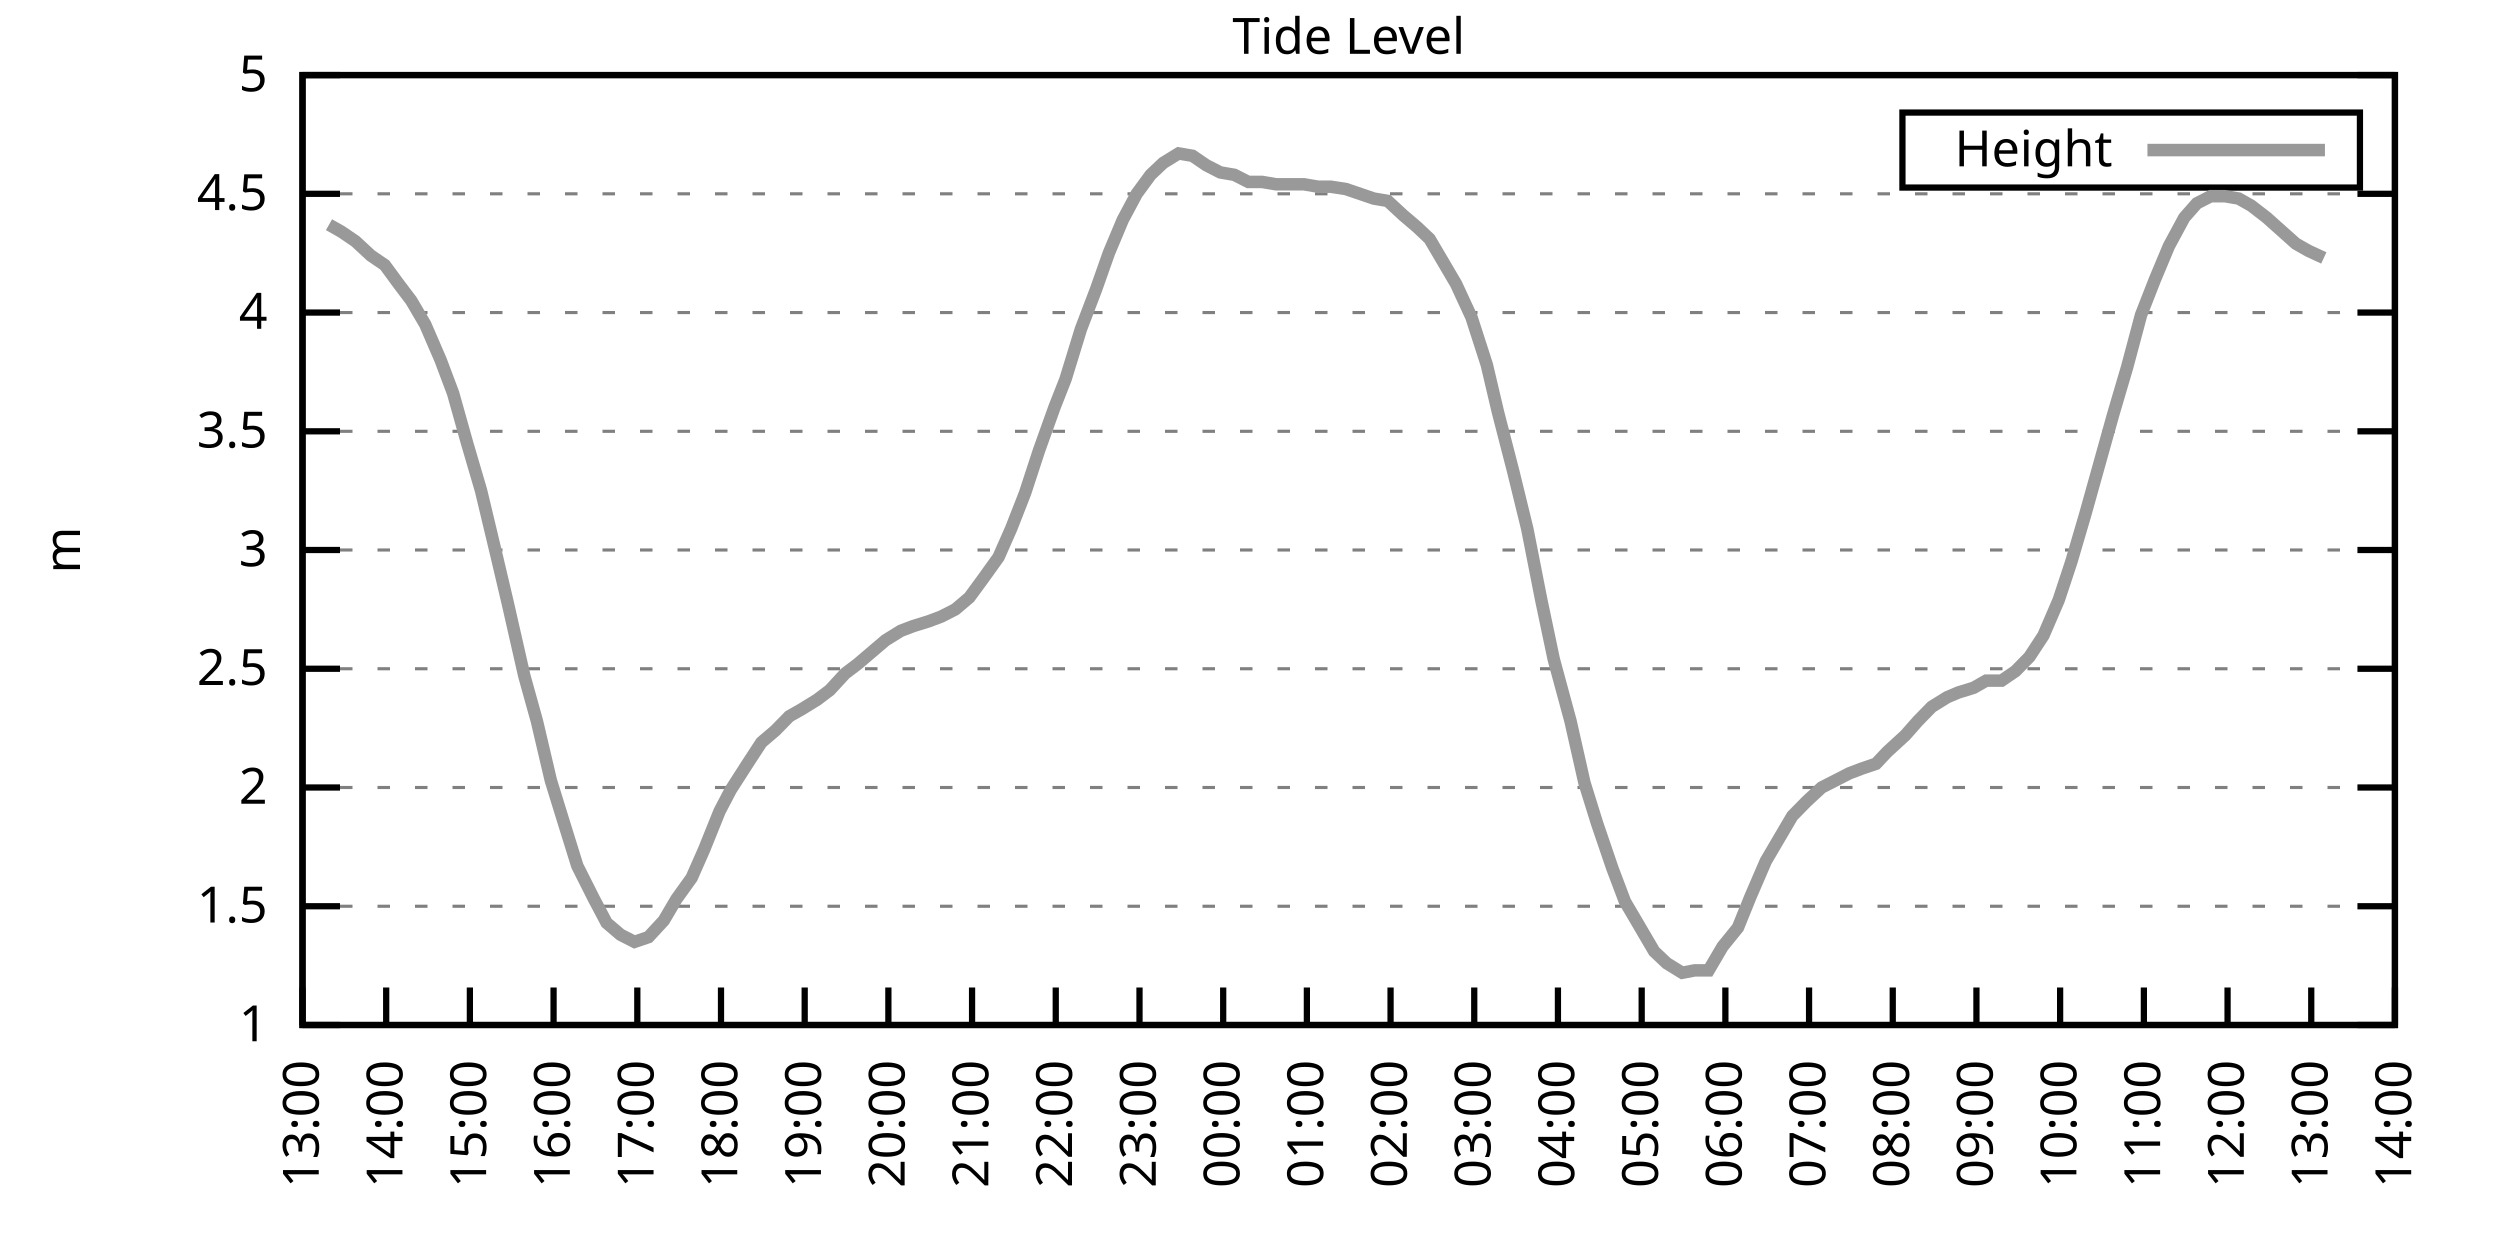
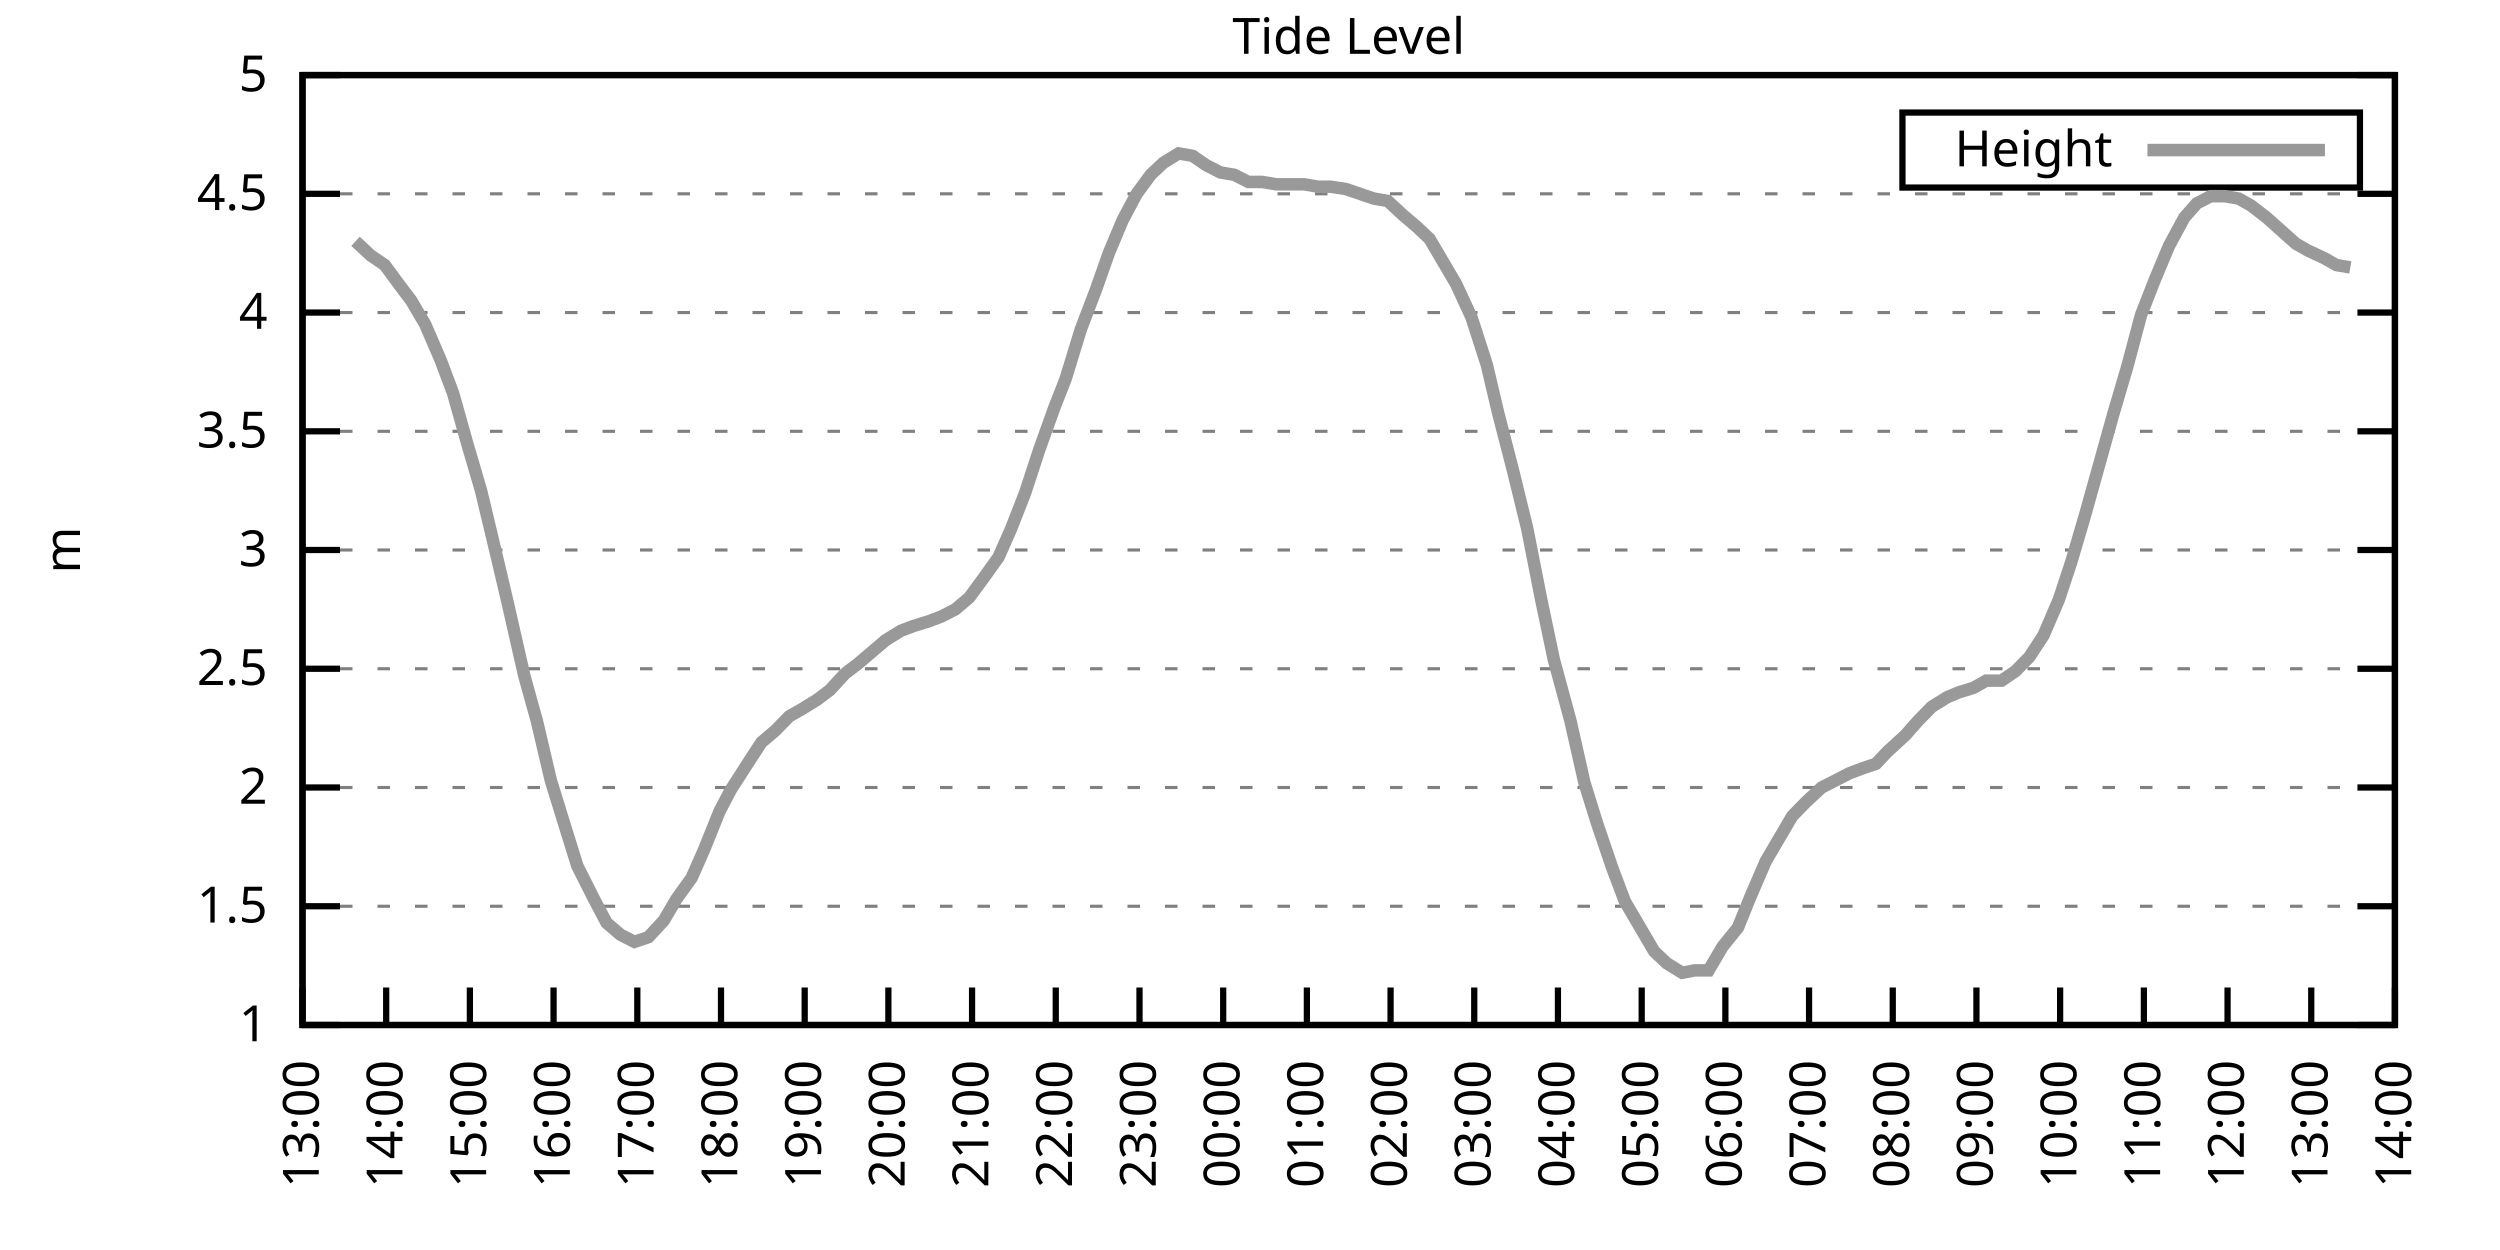
<svg xmlns="http://www.w3.org/2000/svg" xmlns:xlink="http://www.w3.org/1999/xlink" width="400" height="200" viewBox="0 0 400 200">
  <g id="gnuplot_canvas">
    <rect x="0" y="0" width="400" height="200" fill="none" />
    <defs>
      <circle id="gpDot" r="0.5" stroke-width="0.5" stroke="currentColor" />
      <path id="gpPt0" stroke-width="0.333" stroke="currentColor" d="M-1,0 h2 M0,-1 v2" />
      <path id="gpPt1" stroke-width="0.333" stroke="currentColor" d="M-1,-1 L1,1 M1,-1 L-1,1" />
      <path id="gpPt2" stroke-width="0.333" stroke="currentColor" d="M-1,0 L1,0 M0,-1 L0,1 M-1,-1 L1,1 M-1,1 L1,-1" />
      <rect id="gpPt3" stroke-width="0.333" stroke="currentColor" x="-1" y="-1" width="2" height="2" />
      <rect id="gpPt4" stroke-width="0.333" stroke="currentColor" fill="currentColor" x="-1" y="-1" width="2" height="2" />
      <circle id="gpPt5" stroke-width="0.333" stroke="currentColor" cx="0" cy="0" r="1" />
      <use xlink:href="#gpPt5" id="gpPt6" fill="currentColor" stroke="none" />
      <path id="gpPt7" stroke-width="0.333" stroke="currentColor" d="M0,-1.33 L-1.33,0.67 L1.33,0.67 z" />
      <use xlink:href="#gpPt7" id="gpPt8" fill="currentColor" stroke="none" />
      <use xlink:href="#gpPt7" id="gpPt9" stroke="currentColor" transform="rotate(180)" />
      <use xlink:href="#gpPt9" id="gpPt10" fill="currentColor" stroke="none" />
      <use xlink:href="#gpPt3" id="gpPt11" stroke="currentColor" transform="rotate(45)" />
      <use xlink:href="#gpPt11" id="gpPt12" fill="currentColor" stroke="none" />
      <path id="gpPt13" stroke-width="0.333" stroke="currentColor" d="M0,1.330 L1.265,0.411 L0.782,-1.067 L-0.782,-1.076 L-1.265,0.411 z" />
      <use xlink:href="#gpPt13" id="gpPt14" fill="currentColor" stroke="none" />
      <filter id="textbox" filterUnits="objectBoundingBox" x="0" y="0" height="1" width="1">
        <feFlood flood-color="white" flood-opacity="1" result="bgnd" />
        <feComposite in="SourceGraphic" in2="bgnd" operator="atop" />
      </filter>
      <filter id="greybox" filterUnits="objectBoundingBox" x="0" y="0" height="1" width="1">
        <feFlood flood-color="lightgrey" flood-opacity="1" result="grey" />
        <feComposite in="SourceGraphic" in2="grey" operator="atop" />
      </filter>
    </defs>
    <g fill="none" color="white" stroke="currentColor" stroke-width="1.00" stroke-linecap="butt" stroke-linejoin="miter">
</g>
    <g fill="none" color="black" stroke="currentColor" stroke-width="1.00" stroke-linecap="butt" stroke-linejoin="miter">
      <g stroke="none" shape-rendering="crispEdges">
        <polygon fill="rgb(255, 255, 255)" points="48.40,164.00 383.18,164.00 383.18,12.02 48.40,12.02 " />
      </g>
    </g>
    <g fill="none" color="black" stroke="currentColor" stroke-width="1.00" stroke-linecap="butt" stroke-linejoin="miter">
</g>
    <g fill="none" color="black" stroke="black" stroke-width="0.50" stroke-linecap="butt" stroke-linejoin="miter">
</g>
    <g fill="none" color="gray" stroke="currentColor" stroke-width="0.50" stroke-linecap="butt" stroke-linejoin="miter">
      <path stroke="gray" stroke-dasharray="2,4" class="gridline" d="M48.40,164.00 L383.19,164.00  " />
    </g>
    <g fill="none" color="gray" stroke="gray" stroke-width="1.00" stroke-linecap="butt" stroke-linejoin="miter">
</g>
    <g fill="none" color="black" stroke="currentColor" stroke-width="1.00" stroke-linecap="butt" stroke-linejoin="miter">
      <path stroke="black" d="M48.40,164.00 L54.40,164.00 M383.19,164.00 L377.19,164.00  " />
      <g transform="translate(42.80,166.60)" stroke="none" fill="black" font-family="Sans" font-size="8.00" text-anchor="end">
        <text>
          <tspan font-family="Sans"> 1</tspan>
        </text>
      </g>
    </g>
    <g fill="none" color="black" stroke="currentColor" stroke-width="1.00" stroke-linecap="butt" stroke-linejoin="miter">
</g>
    <g fill="none" color="black" stroke="black" stroke-width="0.50" stroke-linecap="butt" stroke-linejoin="miter">
</g>
    <g fill="none" color="gray" stroke="currentColor" stroke-width="0.50" stroke-linecap="butt" stroke-linejoin="miter">
      <path stroke="gray" stroke-dasharray="2,4" class="gridline" d="M48.40,145.00 L383.19,145.00  " />
    </g>
    <g fill="none" color="gray" stroke="gray" stroke-width="1.00" stroke-linecap="butt" stroke-linejoin="miter">
</g>
    <g fill="none" color="black" stroke="currentColor" stroke-width="1.00" stroke-linecap="butt" stroke-linejoin="miter">
      <path stroke="black" d="M48.40,145.00 L54.40,145.00 M383.19,145.00 L377.19,145.00  " />
      <g transform="translate(42.80,147.60)" stroke="none" fill="black" font-family="Sans" font-size="8.00" text-anchor="end">
        <text>
          <tspan font-family="Sans"> 1.5</tspan>
        </text>
      </g>
    </g>
    <g fill="none" color="black" stroke="currentColor" stroke-width="1.00" stroke-linecap="butt" stroke-linejoin="miter">
</g>
    <g fill="none" color="black" stroke="black" stroke-width="0.50" stroke-linecap="butt" stroke-linejoin="miter">
</g>
    <g fill="none" color="gray" stroke="currentColor" stroke-width="0.50" stroke-linecap="butt" stroke-linejoin="miter">
      <path stroke="gray" stroke-dasharray="2,4" class="gridline" d="M48.40,126.00 L383.19,126.00  " />
    </g>
    <g fill="none" color="gray" stroke="gray" stroke-width="1.00" stroke-linecap="butt" stroke-linejoin="miter">
</g>
    <g fill="none" color="black" stroke="currentColor" stroke-width="1.00" stroke-linecap="butt" stroke-linejoin="miter">
      <path stroke="black" d="M48.40,126.00 L54.40,126.00 M383.19,126.00 L377.19,126.00  " />
      <g transform="translate(42.80,128.60)" stroke="none" fill="black" font-family="Sans" font-size="8.00" text-anchor="end">
        <text>
          <tspan font-family="Sans"> 2</tspan>
        </text>
      </g>
    </g>
    <g fill="none" color="black" stroke="currentColor" stroke-width="1.00" stroke-linecap="butt" stroke-linejoin="miter">
</g>
    <g fill="none" color="black" stroke="black" stroke-width="0.50" stroke-linecap="butt" stroke-linejoin="miter">
</g>
    <g fill="none" color="gray" stroke="currentColor" stroke-width="0.50" stroke-linecap="butt" stroke-linejoin="miter">
      <path stroke="gray" stroke-dasharray="2,4" class="gridline" d="M48.40,107.00 L383.19,107.00  " />
    </g>
    <g fill="none" color="gray" stroke="gray" stroke-width="1.00" stroke-linecap="butt" stroke-linejoin="miter">
</g>
    <g fill="none" color="black" stroke="currentColor" stroke-width="1.00" stroke-linecap="butt" stroke-linejoin="miter">
      <path stroke="black" d="M48.40,107.00 L54.40,107.00 M383.19,107.00 L377.19,107.00  " />
      <g transform="translate(42.80,109.60)" stroke="none" fill="black" font-family="Sans" font-size="8.00" text-anchor="end">
        <text>
          <tspan font-family="Sans"> 2.5</tspan>
        </text>
      </g>
    </g>
    <g fill="none" color="black" stroke="currentColor" stroke-width="1.00" stroke-linecap="butt" stroke-linejoin="miter">
</g>
    <g fill="none" color="black" stroke="black" stroke-width="0.50" stroke-linecap="butt" stroke-linejoin="miter">
</g>
    <g fill="none" color="gray" stroke="currentColor" stroke-width="0.50" stroke-linecap="butt" stroke-linejoin="miter">
      <path stroke="gray" stroke-dasharray="2,4" class="gridline" d="M48.40,88.00 L383.19,88.00  " />
    </g>
    <g fill="none" color="gray" stroke="gray" stroke-width="1.00" stroke-linecap="butt" stroke-linejoin="miter">
</g>
    <g fill="none" color="black" stroke="currentColor" stroke-width="1.00" stroke-linecap="butt" stroke-linejoin="miter">
      <path stroke="black" d="M48.40,88.00 L54.40,88.00 M383.19,88.00 L377.19,88.00  " />
      <g transform="translate(42.80,90.60)" stroke="none" fill="black" font-family="Sans" font-size="8.00" text-anchor="end">
        <text>
          <tspan font-family="Sans"> 3</tspan>
        </text>
      </g>
    </g>
    <g fill="none" color="black" stroke="currentColor" stroke-width="1.00" stroke-linecap="butt" stroke-linejoin="miter">
</g>
    <g fill="none" color="black" stroke="black" stroke-width="0.50" stroke-linecap="butt" stroke-linejoin="miter">
</g>
    <g fill="none" color="gray" stroke="currentColor" stroke-width="0.50" stroke-linecap="butt" stroke-linejoin="miter">
      <path stroke="gray" stroke-dasharray="2,4" class="gridline" d="M48.40,69.01 L383.19,69.01  " />
    </g>
    <g fill="none" color="gray" stroke="gray" stroke-width="1.00" stroke-linecap="butt" stroke-linejoin="miter">
</g>
    <g fill="none" color="black" stroke="currentColor" stroke-width="1.00" stroke-linecap="butt" stroke-linejoin="miter">
      <path stroke="black" d="M48.40,69.01 L54.40,69.01 M383.19,69.01 L377.19,69.01  " />
      <g transform="translate(42.80,71.61)" stroke="none" fill="black" font-family="Sans" font-size="8.00" text-anchor="end">
        <text>
          <tspan font-family="Sans"> 3.5</tspan>
        </text>
      </g>
    </g>
    <g fill="none" color="black" stroke="currentColor" stroke-width="1.00" stroke-linecap="butt" stroke-linejoin="miter">
</g>
    <g fill="none" color="black" stroke="black" stroke-width="0.50" stroke-linecap="butt" stroke-linejoin="miter">
</g>
    <g fill="none" color="gray" stroke="currentColor" stroke-width="0.50" stroke-linecap="butt" stroke-linejoin="miter">
      <path stroke="gray" stroke-dasharray="2,4" class="gridline" d="M48.40,50.01 L383.19,50.01  " />
    </g>
    <g fill="none" color="gray" stroke="gray" stroke-width="1.00" stroke-linecap="butt" stroke-linejoin="miter">
</g>
    <g fill="none" color="black" stroke="currentColor" stroke-width="1.00" stroke-linecap="butt" stroke-linejoin="miter">
      <path stroke="black" d="M48.40,50.01 L54.40,50.01 M383.19,50.01 L377.19,50.01  " />
      <g transform="translate(42.80,52.61)" stroke="none" fill="black" font-family="Sans" font-size="8.00" text-anchor="end">
        <text>
          <tspan font-family="Sans"> 4</tspan>
        </text>
      </g>
    </g>
    <g fill="none" color="black" stroke="currentColor" stroke-width="1.00" stroke-linecap="butt" stroke-linejoin="miter">
</g>
    <g fill="none" color="black" stroke="black" stroke-width="0.50" stroke-linecap="butt" stroke-linejoin="miter">
</g>
    <g fill="none" color="gray" stroke="currentColor" stroke-width="0.50" stroke-linecap="butt" stroke-linejoin="miter">
      <path stroke="gray" stroke-dasharray="2,4" class="gridline" d="M48.40,31.01 L383.19,31.01  " />
    </g>
    <g fill="none" color="gray" stroke="gray" stroke-width="1.00" stroke-linecap="butt" stroke-linejoin="miter">
</g>
    <g fill="none" color="black" stroke="currentColor" stroke-width="1.00" stroke-linecap="butt" stroke-linejoin="miter">
      <path stroke="black" d="M48.40,31.01 L54.40,31.01 M383.19,31.01 L377.19,31.01  " />
      <g transform="translate(42.80,33.61)" stroke="none" fill="black" font-family="Sans" font-size="8.00" text-anchor="end">
        <text>
          <tspan font-family="Sans"> 4.5</tspan>
        </text>
      </g>
    </g>
    <g fill="none" color="black" stroke="currentColor" stroke-width="1.00" stroke-linecap="butt" stroke-linejoin="miter">
</g>
    <g fill="none" color="black" stroke="black" stroke-width="0.50" stroke-linecap="butt" stroke-linejoin="miter">
</g>
    <g fill="none" color="gray" stroke="currentColor" stroke-width="0.50" stroke-linecap="butt" stroke-linejoin="miter">
      <path stroke="gray" stroke-dasharray="2,4" class="gridline" d="M48.40,12.01 L383.19,12.01  " />
    </g>
    <g fill="none" color="gray" stroke="gray" stroke-width="1.00" stroke-linecap="butt" stroke-linejoin="miter">
</g>
    <g fill="none" color="black" stroke="currentColor" stroke-width="1.00" stroke-linecap="butt" stroke-linejoin="miter">
      <path stroke="black" d="M48.40,12.01 L54.40,12.01 M383.19,12.01 L377.19,12.01  " />
      <g transform="translate(42.80,14.61)" stroke="none" fill="black" font-family="Sans" font-size="8.00" text-anchor="end">
        <text>
          <tspan font-family="Sans"> 5</tspan>
        </text>
      </g>
    </g>
    <g fill="none" color="black" stroke="currentColor" stroke-width="1.00" stroke-linecap="butt" stroke-linejoin="miter">
      <path stroke="black" d="M48.40,164.00 L48.40,158.00  " />
      <g transform="translate(51.00,169.60) rotate(270.00)" stroke="none" fill="black" font-family="Sans" font-size="8.00" text-anchor="end">
        <text>
          <tspan font-family="Sans">13:00</tspan>
        </text>
      </g>
    </g>
    <g fill="none" color="black" stroke="currentColor" stroke-width="1.00" stroke-linecap="butt" stroke-linejoin="miter">
      <path stroke="black" d="M61.79,164.00 L61.79,158.00  " />
      <g transform="translate(64.39,169.60) rotate(270.00)" stroke="none" fill="black" font-family="Sans" font-size="8.00" text-anchor="end">
        <text>
          <tspan font-family="Sans">14:00</tspan>
        </text>
      </g>
    </g>
    <g fill="none" color="black" stroke="currentColor" stroke-width="1.00" stroke-linecap="butt" stroke-linejoin="miter">
      <path stroke="black" d="M75.18,164.00 L75.18,158.00  " />
      <g transform="translate(77.78,169.60) rotate(270.00)" stroke="none" fill="black" font-family="Sans" font-size="8.00" text-anchor="end">
        <text>
          <tspan font-family="Sans">15:00</tspan>
        </text>
      </g>
    </g>
    <g fill="none" color="black" stroke="currentColor" stroke-width="1.00" stroke-linecap="butt" stroke-linejoin="miter">
      <path stroke="black" d="M88.57,164.00 L88.57,158.00  " />
      <g transform="translate(91.17,169.60) rotate(270.00)" stroke="none" fill="black" font-family="Sans" font-size="8.00" text-anchor="end">
        <text>
          <tspan font-family="Sans">16:00</tspan>
        </text>
      </g>
    </g>
    <g fill="none" color="black" stroke="currentColor" stroke-width="1.00" stroke-linecap="butt" stroke-linejoin="miter">
      <path stroke="black" d="M101.97,164.00 L101.97,158.00  " />
      <g transform="translate(104.57,169.60) rotate(270.00)" stroke="none" fill="black" font-family="Sans" font-size="8.00" text-anchor="end">
        <text>
          <tspan font-family="Sans">17:00</tspan>
        </text>
      </g>
    </g>
    <g fill="none" color="black" stroke="currentColor" stroke-width="1.00" stroke-linecap="butt" stroke-linejoin="miter">
      <path stroke="black" d="M115.36,164.00 L115.36,158.00  " />
      <g transform="translate(117.96,169.60) rotate(270.00)" stroke="none" fill="black" font-family="Sans" font-size="8.00" text-anchor="end">
        <text>
          <tspan font-family="Sans">18:00</tspan>
        </text>
      </g>
    </g>
    <g fill="none" color="black" stroke="currentColor" stroke-width="1.00" stroke-linecap="butt" stroke-linejoin="miter">
      <path stroke="black" d="M128.75,164.00 L128.75,158.00  " />
      <g transform="translate(131.35,169.60) rotate(270.00)" stroke="none" fill="black" font-family="Sans" font-size="8.00" text-anchor="end">
        <text>
          <tspan font-family="Sans">19:00</tspan>
        </text>
      </g>
    </g>
    <g fill="none" color="black" stroke="currentColor" stroke-width="1.00" stroke-linecap="butt" stroke-linejoin="miter">
      <path stroke="black" d="M142.14,164.00 L142.14,158.00  " />
      <g transform="translate(144.74,169.60) rotate(270.00)" stroke="none" fill="black" font-family="Sans" font-size="8.00" text-anchor="end">
        <text>
          <tspan font-family="Sans">20:00</tspan>
        </text>
      </g>
    </g>
    <g fill="none" color="black" stroke="currentColor" stroke-width="1.00" stroke-linecap="butt" stroke-linejoin="miter">
      <path stroke="black" d="M155.53,164.00 L155.53,158.00  " />
      <g transform="translate(158.13,169.60) rotate(270.00)" stroke="none" fill="black" font-family="Sans" font-size="8.00" text-anchor="end">
        <text>
          <tspan font-family="Sans">21:00</tspan>
        </text>
      </g>
    </g>
    <g fill="none" color="black" stroke="currentColor" stroke-width="1.00" stroke-linecap="butt" stroke-linejoin="miter">
      <path stroke="black" d="M168.92,164.00 L168.92,158.00  " />
      <g transform="translate(171.52,169.60) rotate(270.00)" stroke="none" fill="black" font-family="Sans" font-size="8.00" text-anchor="end">
        <text>
          <tspan font-family="Sans">22:00</tspan>
        </text>
      </g>
    </g>
    <g fill="none" color="black" stroke="currentColor" stroke-width="1.00" stroke-linecap="butt" stroke-linejoin="miter">
      <path stroke="black" d="M182.32,164.00 L182.32,158.00  " />
      <g transform="translate(184.92,169.60) rotate(270.00)" stroke="none" fill="black" font-family="Sans" font-size="8.00" text-anchor="end">
        <text>
          <tspan font-family="Sans">23:00</tspan>
        </text>
      </g>
    </g>
    <g fill="none" color="black" stroke="currentColor" stroke-width="1.00" stroke-linecap="butt" stroke-linejoin="miter">
      <path stroke="black" d="M195.71,164.00 L195.71,158.00  " />
      <g transform="translate(198.31,169.60) rotate(270.00)" stroke="none" fill="black" font-family="Sans" font-size="8.00" text-anchor="end">
        <text>
          <tspan font-family="Sans">00:00</tspan>
        </text>
      </g>
    </g>
    <g fill="none" color="black" stroke="currentColor" stroke-width="1.00" stroke-linecap="butt" stroke-linejoin="miter">
      <path stroke="black" d="M209.10,164.00 L209.10,158.00  " />
      <g transform="translate(211.70,169.60) rotate(270.00)" stroke="none" fill="black" font-family="Sans" font-size="8.00" text-anchor="end">
        <text>
          <tspan font-family="Sans">01:00</tspan>
        </text>
      </g>
    </g>
    <g fill="none" color="black" stroke="currentColor" stroke-width="1.00" stroke-linecap="butt" stroke-linejoin="miter">
      <path stroke="black" d="M222.49,164.00 L222.49,158.00  " />
      <g transform="translate(225.09,169.60) rotate(270.00)" stroke="none" fill="black" font-family="Sans" font-size="8.00" text-anchor="end">
        <text>
          <tspan font-family="Sans">02:00</tspan>
        </text>
      </g>
    </g>
    <g fill="none" color="black" stroke="currentColor" stroke-width="1.00" stroke-linecap="butt" stroke-linejoin="miter">
      <path stroke="black" d="M235.88,164.00 L235.88,158.00  " />
      <g transform="translate(238.48,169.60) rotate(270.00)" stroke="none" fill="black" font-family="Sans" font-size="8.00" text-anchor="end">
        <text>
          <tspan font-family="Sans">03:00</tspan>
        </text>
      </g>
    </g>
    <g fill="none" color="black" stroke="currentColor" stroke-width="1.00" stroke-linecap="butt" stroke-linejoin="miter">
      <path stroke="black" d="M249.27,164.00 L249.27,158.00  " />
      <g transform="translate(251.87,169.60) rotate(270.00)" stroke="none" fill="black" font-family="Sans" font-size="8.00" text-anchor="end">
        <text>
          <tspan font-family="Sans">04:00</tspan>
        </text>
      </g>
    </g>
    <g fill="none" color="black" stroke="currentColor" stroke-width="1.00" stroke-linecap="butt" stroke-linejoin="miter">
      <path stroke="black" d="M262.67,164.00 L262.67,158.00  " />
      <g transform="translate(265.27,169.60) rotate(270.00)" stroke="none" fill="black" font-family="Sans" font-size="8.00" text-anchor="end">
        <text>
          <tspan font-family="Sans">05:00</tspan>
        </text>
      </g>
    </g>
    <g fill="none" color="black" stroke="currentColor" stroke-width="1.00" stroke-linecap="butt" stroke-linejoin="miter">
      <path stroke="black" d="M276.06,164.00 L276.06,158.00  " />
      <g transform="translate(278.66,169.60) rotate(270.00)" stroke="none" fill="black" font-family="Sans" font-size="8.00" text-anchor="end">
        <text>
          <tspan font-family="Sans">06:00</tspan>
        </text>
      </g>
    </g>
    <g fill="none" color="black" stroke="currentColor" stroke-width="1.00" stroke-linecap="butt" stroke-linejoin="miter">
      <path stroke="black" d="M289.45,164.00 L289.45,158.00  " />
      <g transform="translate(292.05,169.60) rotate(270.00)" stroke="none" fill="black" font-family="Sans" font-size="8.00" text-anchor="end">
        <text>
          <tspan font-family="Sans">07:00</tspan>
        </text>
      </g>
    </g>
    <g fill="none" color="black" stroke="currentColor" stroke-width="1.00" stroke-linecap="butt" stroke-linejoin="miter">
      <path stroke="black" d="M302.84,164.00 L302.84,158.00  " />
      <g transform="translate(305.44,169.60) rotate(270.00)" stroke="none" fill="black" font-family="Sans" font-size="8.00" text-anchor="end">
        <text>
          <tspan font-family="Sans">08:00</tspan>
        </text>
      </g>
    </g>
    <g fill="none" color="black" stroke="currentColor" stroke-width="1.00" stroke-linecap="butt" stroke-linejoin="miter">
      <path stroke="black" d="M316.23,164.00 L316.23,158.00  " />
      <g transform="translate(318.83,169.60) rotate(270.00)" stroke="none" fill="black" font-family="Sans" font-size="8.00" text-anchor="end">
        <text>
          <tspan font-family="Sans">09:00</tspan>
        </text>
      </g>
    </g>
    <g fill="none" color="black" stroke="currentColor" stroke-width="1.00" stroke-linecap="butt" stroke-linejoin="miter">
      <path stroke="black" d="M329.62,164.00 L329.62,158.00  " />
      <g transform="translate(332.22,169.60) rotate(270.00)" stroke="none" fill="black" font-family="Sans" font-size="8.00" text-anchor="end">
        <text>
          <tspan font-family="Sans">10:00</tspan>
        </text>
      </g>
    </g>
    <g fill="none" color="black" stroke="currentColor" stroke-width="1.00" stroke-linecap="butt" stroke-linejoin="miter">
      <path stroke="black" d="M343.02,164.00 L343.02,158.00  " />
      <g transform="translate(345.62,169.60) rotate(270.00)" stroke="none" fill="black" font-family="Sans" font-size="8.00" text-anchor="end">
        <text>
          <tspan font-family="Sans">11:00</tspan>
        </text>
      </g>
    </g>
    <g fill="none" color="black" stroke="currentColor" stroke-width="1.00" stroke-linecap="butt" stroke-linejoin="miter">
      <path stroke="black" d="M356.41,164.00 L356.41,158.00  " />
      <g transform="translate(359.01,169.60) rotate(270.00)" stroke="none" fill="black" font-family="Sans" font-size="8.00" text-anchor="end">
        <text>
          <tspan font-family="Sans">12:00</tspan>
        </text>
      </g>
    </g>
    <g fill="none" color="black" stroke="currentColor" stroke-width="1.00" stroke-linecap="butt" stroke-linejoin="miter">
      <path stroke="black" d="M369.80,164.00 L369.80,158.00  " />
      <g transform="translate(372.40,169.60) rotate(270.00)" stroke="none" fill="black" font-family="Sans" font-size="8.00" text-anchor="end">
        <text>
          <tspan font-family="Sans">13:00</tspan>
        </text>
      </g>
    </g>
    <g fill="none" color="black" stroke="currentColor" stroke-width="1.00" stroke-linecap="butt" stroke-linejoin="miter">
      <path stroke="black" d="M383.19,164.00 L383.19,158.00  " />
      <g transform="translate(385.79,169.60) rotate(270.00)" stroke="none" fill="black" font-family="Sans" font-size="8.00" text-anchor="end">
        <text>
          <tspan font-family="Sans">14:00</tspan>
        </text>
      </g>
    </g>
    <g fill="none" color="black" stroke="currentColor" stroke-width="1.00" stroke-linecap="butt" stroke-linejoin="miter">
</g>
    <g fill="none" color="black" stroke="currentColor" stroke-width="1.00" stroke-linecap="butt" stroke-linejoin="miter">
      <path stroke="black" d="M48.40,12.01 L48.40,164.00 L383.19,164.00 L383.19,12.01 L48.40,12.01 Z  " />
    </g>
    <g fill="none" color="black" stroke="currentColor" stroke-width="1.00" stroke-linecap="butt" stroke-linejoin="miter">
</g>
    <g fill="none" color="black" stroke="currentColor" stroke-width="1.00" stroke-linecap="butt" stroke-linejoin="miter">
      <path stroke="black" d="M304.39,30.01 L304.39,18.01 L377.59,18.01 L377.59,30.01 L304.39,30.01 Z  " />
    </g>
    <g id="Tide_level_plot_1">
      <g fill="none" color="white" stroke="black" stroke-width="2.00" stroke-linecap="butt" stroke-linejoin="miter">
</g>
      <g fill="none" color="black" stroke="currentColor" stroke-width="2.00" stroke-linecap="butt" stroke-linejoin="miter">
        <g transform="translate(337.99,26.61)" stroke="none" fill="black" font-family="Sans" font-size="8.00" text-anchor="end">
          <text>
            <tspan font-family="Sans">Height</tspan>
          </text>
        </g>
      </g>
      <g fill="none" color="black" stroke="currentColor" stroke-width="2.00" stroke-linecap="butt" stroke-linejoin="miter">
-         <path stroke="rgb(153, 153, 153)" d="M343.59,24.01 L371.99,24.01 M52.64,35.95 L54.65,37.09 L56.88,38.61 L59.34,40.89 L61.57,42.41 L63.80,45.45   L65.81,48.11 L68.04,51.91 L70.50,57.61 L72.50,62.93 L74.74,70.91 L76.97,78.51 L79.42,88.76 L81.21,96.36   L83.89,108.14 L85.90,115.36 L88.13,124.86 L90.36,132.08 L92.37,138.54 L95.05,143.86 L97.06,147.66 L99.29,149.56   L101.52,150.70 L103.75,149.94 L106.21,147.28 L108.22,143.86 L110.67,140.44 L112.68,135.88 L115.13,129.80 L116.92,126.38   L119.60,122.20 L121.83,118.78 L124.06,116.88 L126.29,114.60 L128.30,113.46 L130.76,111.94 L132.77,110.42 L135.22,107.76   L137.23,106.24 L139.46,104.34 L141.69,102.44 L144.15,100.92 L146.16,100.16 L148.61,99.40 L150.62,98.64 L152.85,97.50   L155.09,95.60 L157.32,92.56 L159.77,89.14 L161.78,84.59 L164.01,78.89 L166.25,72.05 L168.70,65.21 L170.49,60.65   L172.94,52.67 L175.40,46.21 L177.41,40.51 L179.64,35.19 L181.87,31.01 L184.10,27.97 L186.11,26.07 L188.57,24.55   L190.80,24.93 L193.03,26.45 L195.26,27.59 L197.49,27.97 L199.73,29.11 L201.96,29.11 L204.19,29.49 L206.42,29.49   L208.65,29.49 L210.88,29.87 L212.89,29.87 L215.35,30.25 L217.58,31.01 L219.81,31.77 L222.04,32.15 L224.50,34.43   L226.73,36.33 L228.74,38.23 L230.75,41.65 L232.98,45.45 L235.44,50.77 L237.89,58.37 L239.68,65.97 L242.13,75.47   L244.36,84.59 L246.60,95.98 L248.60,105.48 L251.28,115.36 L253.51,125.24 L255.52,131.70 L257.98,138.92 L259.99,144.24   L262.00,147.66 L264.67,152.22 L266.68,154.12 L269.14,155.64 L271.15,155.26 L273.38,155.26 L275.61,151.46 L278.07,148.42   L280.07,143.48 L282.53,137.78 L284.76,133.98 L286.77,130.56 L289.00,128.28 L291.46,126.00 L293.69,124.86 L295.92,123.72   L297.93,122.96 L300.16,122.20 L301.95,120.30 L304.85,117.64 L306.86,115.36 L309.09,113.08 L311.54,111.56 L313.33,110.80   L315.79,110.04 L317.79,108.90 L320.25,108.90 L322.48,107.38 L324.71,105.10 L326.95,101.68 L329.40,95.98 L331.41,89.90   L333.64,82.31 L335.87,74.33 L338.10,66.35 L340.34,58.75 L342.57,50.39 L344.80,44.69 L347.03,39.37 L349.49,34.81   L351.50,32.53 L353.73,31.39 L355.96,31.39 L358.19,31.77 L360.20,32.91 L362.66,34.81 L367.34,38.99 L369.35,40.13   L371.81,41.27  " />
+         <path stroke="rgb(153, 153, 153)" d="M343.59,24.01 L371.99,24.01 M56.88,38.61 L59.34,40.89 L61.57,42.41 L63.80,45.45 L65.81,48.11 L68.04,51.91   L70.50,57.61 L72.50,62.93 L74.74,70.91 L76.97,78.51 L79.42,88.76 L81.21,96.36 L83.89,108.14 L85.90,115.36   L88.13,124.86 L90.36,132.08 L92.37,138.54 L95.05,143.86 L97.06,147.66 L99.29,149.56 L101.52,150.70 L103.75,149.94   L106.21,147.28 L108.22,143.86 L110.67,140.44 L112.68,135.88 L115.13,129.80 L116.92,126.38 L119.60,122.20 L121.83,118.78   L124.06,116.88 L126.29,114.60 L128.30,113.46 L130.76,111.94 L132.77,110.42 L135.22,107.76 L137.23,106.24 L139.46,104.34   L141.69,102.44 L144.15,100.92 L146.16,100.16 L148.61,99.40 L150.62,98.64 L152.85,97.50 L155.09,95.60 L157.32,92.56   L159.77,89.14 L161.78,84.59 L164.01,78.89 L166.25,72.05 L168.70,65.21 L170.49,60.65 L172.94,52.67 L175.40,46.21   L177.41,40.51 L179.64,35.19 L181.87,31.01 L184.10,27.97 L186.11,26.07 L188.57,24.55 L190.80,24.93 L193.03,26.45   L195.26,27.59 L197.49,27.97 L199.73,29.11 L201.96,29.11 L204.19,29.49 L206.42,29.49 L208.65,29.49 L210.88,29.87   L212.89,29.87 L215.35,30.25 L217.58,31.01 L219.81,31.77 L222.04,32.15 L224.50,34.43 L226.73,36.33 L228.74,38.23   L230.75,41.65 L232.98,45.45 L235.44,50.77 L237.89,58.37 L239.68,65.97 L242.13,75.47 L244.36,84.59 L246.60,95.98   L248.60,105.48 L251.28,115.36 L253.51,125.24 L255.52,131.70 L257.98,138.92 L259.99,144.24 L262.00,147.66 L264.67,152.22   L266.68,154.12 L269.14,155.64 L271.15,155.26 L273.38,155.26 L275.61,151.46 L278.07,148.42 L280.07,143.48 L282.53,137.78   L284.76,133.98 L286.77,130.56 L289.00,128.28 L291.46,126.00 L293.69,124.86 L295.92,123.72 L297.93,122.96 L300.16,122.20   L301.95,120.30 L304.85,117.64 L306.86,115.36 L309.09,113.08 L311.54,111.56 L313.33,110.80 L315.79,110.04 L317.79,108.90   L320.25,108.90 L322.48,107.38 L324.71,105.10 L326.95,101.68 L329.40,95.98 L331.41,89.90 L333.64,82.31 L335.87,74.33   L338.10,66.35 L340.34,58.75 L342.57,50.39 L344.80,44.69 L347.03,39.37 L349.49,34.81 L351.50,32.53 L353.73,31.39   L355.96,31.39 L358.19,31.77 L360.20,32.91 L362.66,34.81 L367.34,38.99 L369.35,40.13 L371.81,41.27 L373.82,42.41   L376.05,42.79  " />
      </g>
    </g>
    <g fill="none" color="black" stroke="currentColor" stroke-width="2.00" stroke-linecap="butt" stroke-linejoin="miter">
</g>
    <g fill="none" color="black" stroke="black" stroke-width="1.00" stroke-linecap="butt" stroke-linejoin="miter">
</g>
    <g fill="none" color="black" stroke="currentColor" stroke-width="1.00" stroke-linecap="butt" stroke-linejoin="miter">
      <path stroke="black" d="M48.40,12.01 L48.40,164.00 L383.19,164.00 L383.19,12.01 L48.40,12.01 Z  " />
      <g transform="translate(12.80,88.01) rotate(270.00)" stroke="none" fill="black" font-family="Sans" font-size="8.00" text-anchor="middle">
        <text>
          <tspan font-family="Sans">m</tspan>
        </text>
      </g>
    </g>
    <g fill="none" color="black" stroke="currentColor" stroke-width="1.00" stroke-linecap="butt" stroke-linejoin="miter">
</g>
    <g fill="none" color="black" stroke="currentColor" stroke-width="1.00" stroke-linecap="butt" stroke-linejoin="miter">
      <g transform="translate(215.79,8.61)" stroke="none" fill="black" font-family="Sans" font-size="8.00" text-anchor="middle">
        <text>
          <tspan font-family="Sans">Tide Level</tspan>
        </text>
      </g>
    </g>
    <g fill="none" color="black" stroke="currentColor" stroke-width="1.00" stroke-linecap="butt" stroke-linejoin="miter">
</g>
  </g>
</svg>
